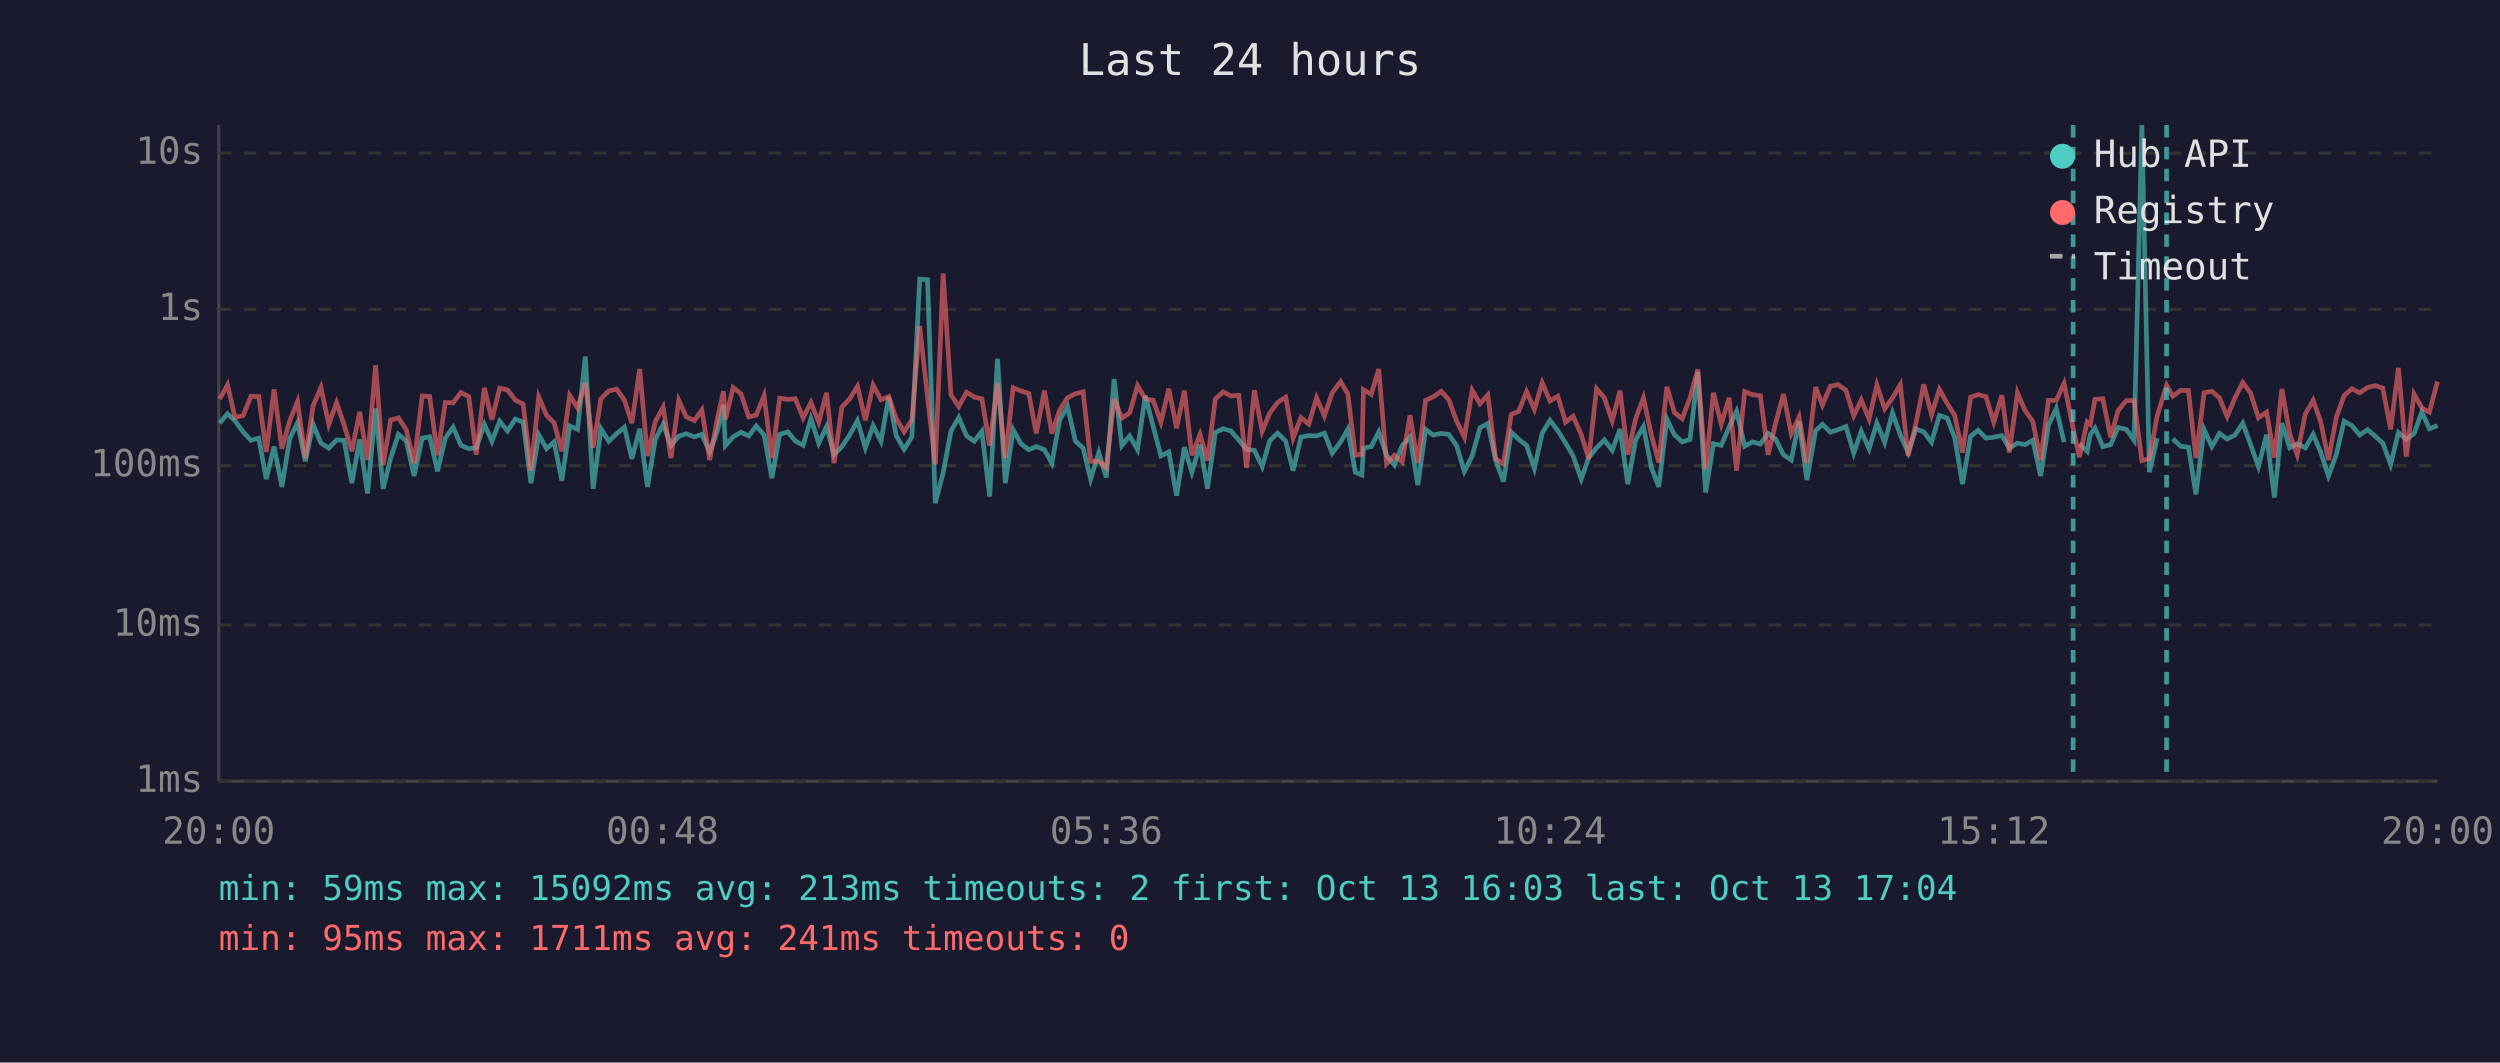
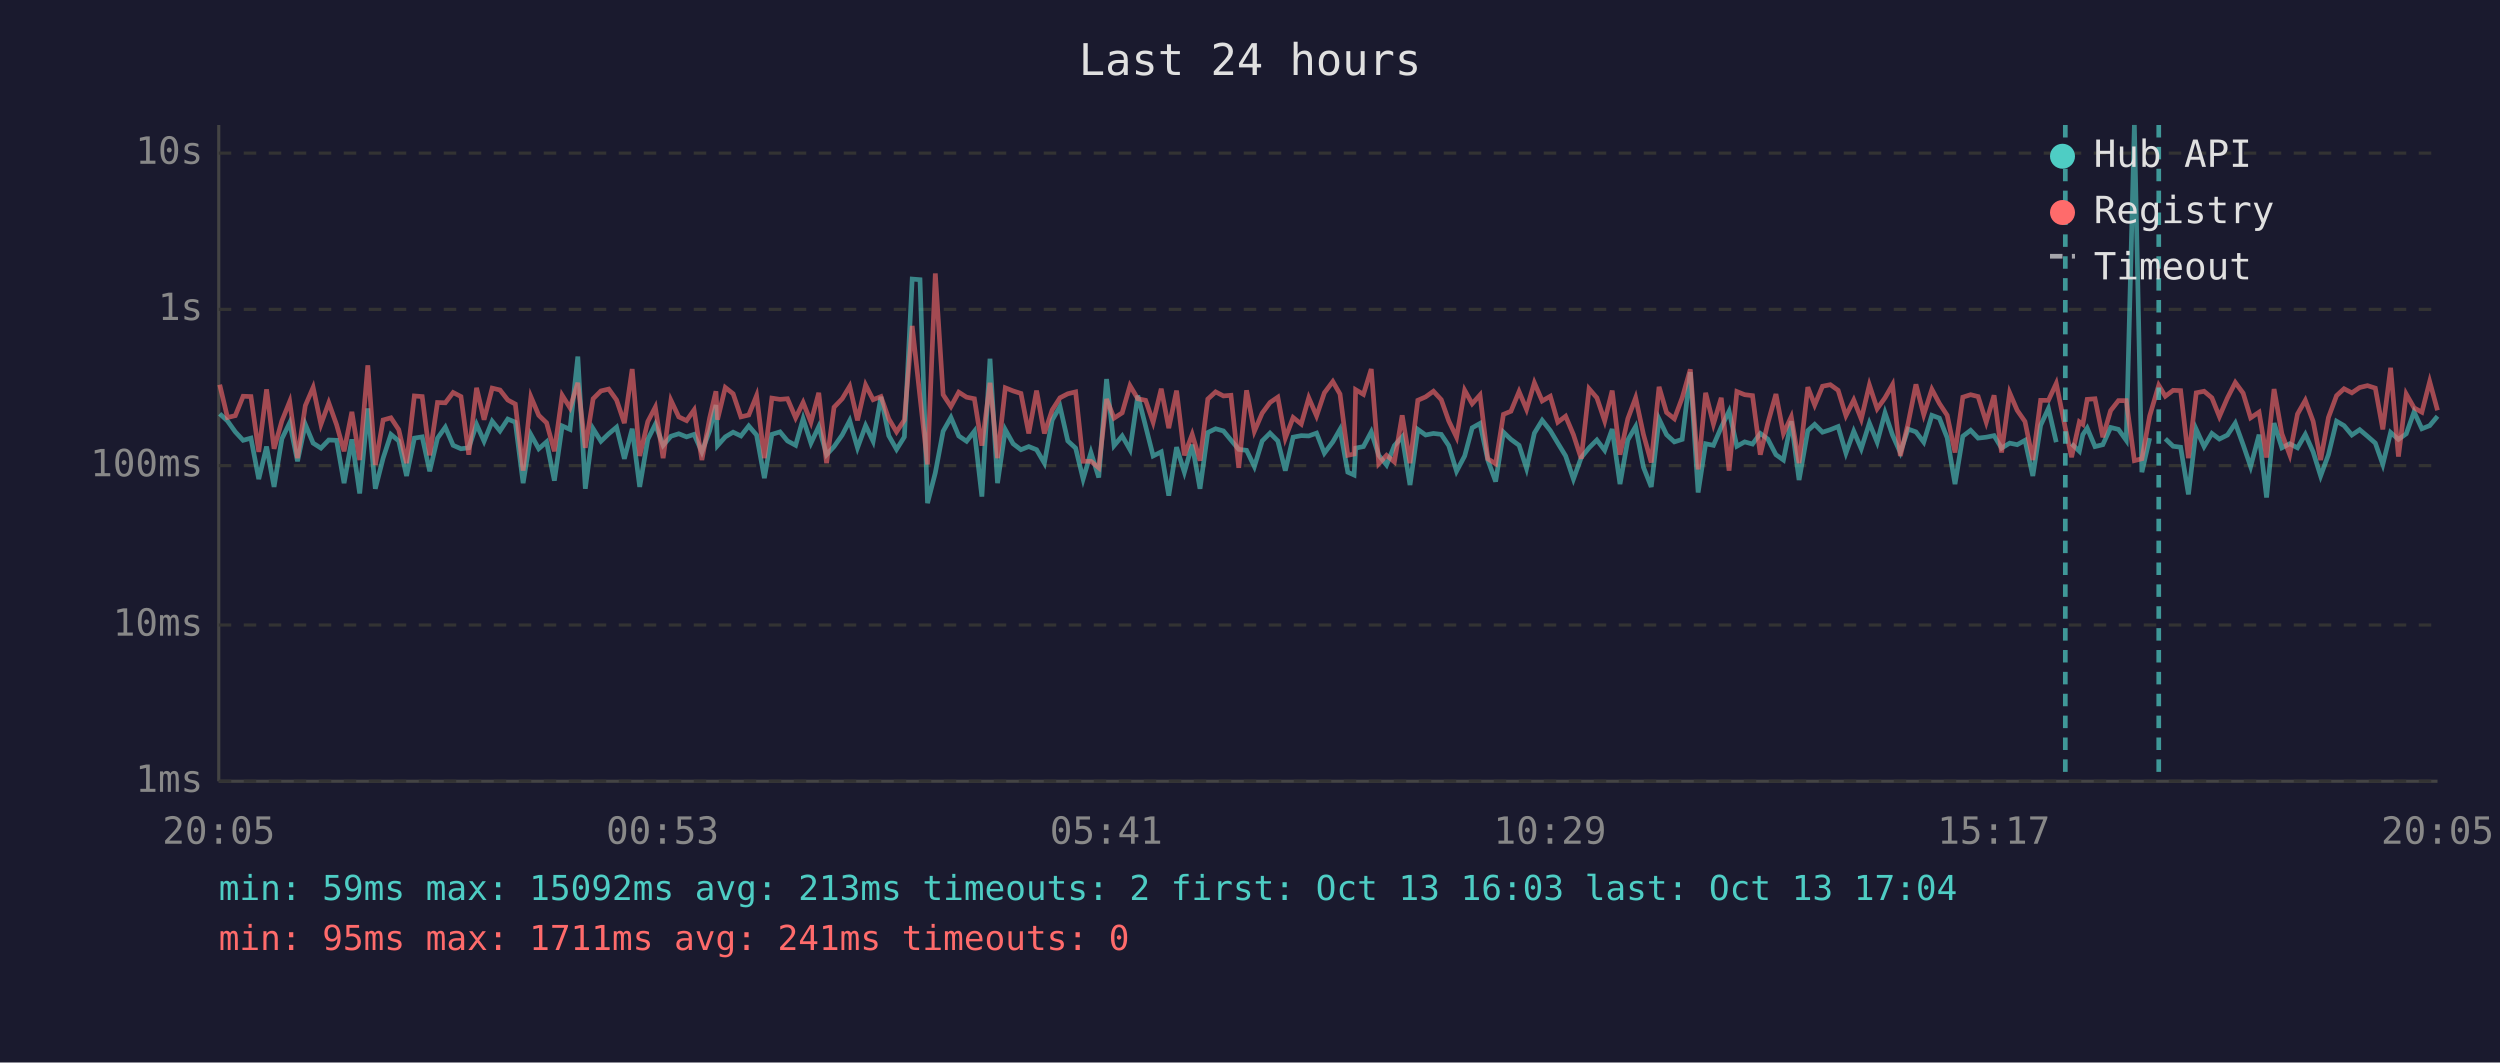
<svg xmlns="http://www.w3.org/2000/svg" viewBox="0 0 800 340" font-family="monospace" font-size="12">
  <rect width="800" height="340" fill="#1a1a2e" />
  <text x="400" y="24" fill="#e0e0e0" font-size="14" text-anchor="middle">Last 24 hours</text>
  <line x1="70" y1="40" x2="70" y2="250" stroke="#444" stroke-width="1" />
  <line x1="70" y1="250" x2="780" y2="250" stroke="#444" stroke-width="1" />
  <line x1="70" y1="250" x2="780" y2="250" stroke="#333" stroke-width="1" stroke-dasharray="4" />
  <text x="65" y="250" fill="#888" text-anchor="end" dominant-baseline="middle">1ms</text>
  <line x1="70" y1="200" x2="780" y2="200" stroke="#333" stroke-width="1" stroke-dasharray="4" />
  <text x="65" y="200" fill="#888" text-anchor="end" dominant-baseline="middle">10ms</text>
  <line x1="70" y1="149" x2="780" y2="149" stroke="#333" stroke-width="1" stroke-dasharray="4" />
  <text x="65" y="149" fill="#888" text-anchor="end" dominant-baseline="middle">100ms</text>
  <line x1="70" y1="99" x2="780" y2="99" stroke="#333" stroke-width="1" stroke-dasharray="4" />
  <text x="65" y="99" fill="#888" text-anchor="end" dominant-baseline="middle">1s</text>
  <line x1="70" y1="49" x2="780" y2="49" stroke="#333" stroke-width="1" stroke-dasharray="4" />
  <text x="65" y="49" fill="#888" text-anchor="end" dominant-baseline="middle">10s</text>
-   <text x="70" y="270" fill="#888" text-anchor="middle">20:00</text>
-   <text x="212" y="270" fill="#888" text-anchor="middle">00:48</text>
-   <text x="354" y="270" fill="#888" text-anchor="middle">05:36</text>
-   <text x="496" y="270" fill="#888" text-anchor="middle">10:24</text>
-   <text x="638" y="270" fill="#888" text-anchor="middle">15:12</text>
-   <text x="780" y="270" fill="#888" text-anchor="middle">20:00</text>
-   <polyline points="70.3,135.4 72.8,132.4 75.2,134.7 77.8,138.2 80.3,140.9 82.8,140.2 85.2,153.3 87.7,142.9 90.2,155.8 92.7,140.4 95.2,135.3 97.7,147.6 100.2,135.8 102.7,141.8 105.2,143.4 107.7,140.8 110.1,140.9 112.6,154.6 115.1,140.6 117.6,157.9 120.2,130.7 122.6,156.4 125.0,146.6 127.5,139.0 130.0,141.1 132.5,152.3 135.1,140.2 137.5,139.8 140.0,150.8 142.5,140.2 145.0,136.7 147.5,142.5 150.0,143.6 152.4,143.3 155.0,135.8 157.4,141.2 159.9,134.8 162.4,137.9 164.9,134.1 167.4,135.1 169.9,154.6 172.4,139.1 174.9,143.6 177.3,141.4 179.8,153.8 182.3,136.3 184.8,137.4 187.3,114.1 189.8,156.4 192.3,137.2 194.8,141.2 197.3,138.8 199.8,136.7 202.2,146.8 204.7,137.2 207.2,155.8 209.7,140.6 212.2,135.8 214.7,142.5 217.2,139.6 219.6,138.8 222.2,139.8 224.6,139.0 227.1,144.6 229.6,137.8 231.5,129.6 232.1,142.6 234.6,139.8 237.1,138.3 239.6,139.5 242.0,136.3 244.5,139.2 247.0,153.0 249.5,139.0 252.1,138.2 254.5,141.1 257.0,142.5 259.5,134.0 262.0,141.8 264.5,136.5 266.9,145.5 269.4,142.9 271.9,139.2 274.4,134.6 276.9,143.3 279.4,136.2 281.9,141.2 284.4,127.0 286.8,139.4 289.3,143.8 291.8,139.8 294.3,89.3 296.8,89.5 299.3,161.0 301.8,151.3 304.3,138.0 306.8,133.6 309.3,139.5 311.8,141.2 314.2,138.0 316.7,158.9 319.2,114.8 321.7,154.6 324.2,137.5 326.7,142.0 329.2,143.9 331.6,142.9 334.2,143.9 336.6,148.2 339.1,134.4 341.6,130.1 344.1,141.1 346.6,143.4 349.0,153.3 351.6,144.8 354.0,152.8 356.5,121.3 359.0,142.6 361.5,139.5 364.0,143.9 366.5,126.6 369.0,136.4 371.5,145.9 374.0,144.6 376.5,158.6 379.0,143.1 381.4,151.1 384.0,142.3 386.4,156.4 388.9,138.4 391.4,137.2 393.9,137.9 396.4,140.8 398.9,143.8 401.4,144.1 403.9,149.3 406.3,141.1 408.8,138.6 411.4,141.1 413.8,150.6 416.3,139.9 418.8,139.4 421.3,139.5 423.8,138.6 426.3,145.0 429.0,141.4 431.3,137.4 433.7,151.1 435.8,152.0 436.3,143.4 438.8,142.9 441.2,138.2 443.7,145.7 446.2,148.8 448.7,142.6 451.2,139.8 453.7,155.2 456.2,137.4 458.6,139.2 461.2,138.7 463.6,139.0 466.1,142.6 468.6,150.8 471.1,145.9 473.6,136.9 476.1,135.5 478.6,147.2 481.1,154.1 483.6,138.3 486.0,140.6 488.5,142.5 491.0,149.9 493.5,138.6 496.0,134.5 498.5,137.8 501.0,141.8 503.4,145.9 506.0,153.3 508.4,146.4 510.9,143.3 513.4,140.8 515.9,144.1 518.4,137.3 520.9,154.9 523.4,140.8 525.9,136.5 528.4,149.5 530.8,155.8 533.4,134.1 535.8,139.1 538.3,141.4 540.8,140.6 543.3,119.1 545.8,157.6 548.3,142.0 550.8,142.5 553.3,136.7 555.7,131.6 558.3,142.8 560.8,141.4 563.3,142.1 565.8,138.7 568.2,140.5 570.7,145.5 573.2,147.2 575.7,134.8 578.2,153.6 581.0,137.8 583.2,135.8 585.7,138.3 588.2,137.5 590.7,136.5 593.2,145.0 595.6,138.0 598.1,143.6 600.6,135.4 603.1,141.5 605.6,132.1 608.1,139.2 610.6,144.8 613.1,137.3 615.6,138.2 618.1,141.5 620.6,132.9 623.1,133.8 625.5,140.1 628.0,154.9 630.6,139.6 633.0,137.7 635.5,140.2 638.0,139.9 640.6,139.4 643.0,143.4 645.6,141.8 648.0,142.3 650.5,140.9 653.0,152.3 655.5,136.1 658.0,130.7 660.5,141.5" fill="none" stroke="#4ecdc4" stroke-width="1.5" opacity="0.6" />
-   <polyline points="665.4,142.0 667.9,144.4 668.9,139.1 670.4,137.0 672.9,142.9 675.4,142.3 677.8,136.8 680.4,137.4 682.9,140.9 685.4,40.0 687.8,151.1 690.3,140.2" fill="none" stroke="#4ecdc4" stroke-width="1.5" opacity="0.6" />
-   <polyline points="695.3,140.4 697.8,142.8 700.3,143.1 702.7,158.2 705.3,137.4 707.8,142.9 710.2,138.7 712.7,140.5 715.2,139.2 717.7,135.4 720.2,142.3 722.7,149.3 725.3,139.1 727.8,159.2 730.2,135.4 732.7,143.3 735.1,142.0 737.7,143.3 740.2,139.0 742.6,144.6 745.1,152.3 747.6,145.5 750.1,134.8 752.6,136.2 755.1,139.2 757.6,137.5 760.1,139.6 762.5,141.8 765.0,148.6 767.5,138.4 770.0,140.6 772.5,138.8 775.0,131.8 777.4,137.2 780.0,136.2" fill="none" stroke="#4ecdc4" stroke-width="1.5" opacity="0.6" />
-   <polyline points="70.3,127.7 72.8,123.1 75.2,133.6 77.8,133.0 80.3,126.8 82.8,126.9 85.2,144.6 87.7,124.6 90.2,143.6 92.7,134.7 95.2,128.5 97.7,146.6 100.2,129.8 102.7,124.0 105.2,135.8 107.7,128.9 110.1,135.9 112.6,144.4 115.1,131.8 117.6,147.2 120.2,116.9 122.6,148.8 125.0,134.4 127.5,133.7 130.0,137.5 132.5,148.2 135.1,126.7 137.5,126.9 140.0,145.7 142.5,128.8 145.0,128.9 147.5,125.6 150.0,126.9 152.4,145.5 155.0,124.1 157.4,134.3 159.9,124.2 162.4,124.8 164.9,128.0 167.4,129.3 169.9,150.6 172.4,127.0 174.9,132.9 177.3,135.3 179.8,144.4 182.3,126.5 184.8,130.5 187.3,122.5 189.8,143.3 192.3,127.6 194.8,125.1 197.3,124.5 199.8,128.0 202.2,135.4 204.7,118.1 207.2,145.9 209.7,134.9 212.2,130.3 214.7,146.6 217.2,128.1 219.6,133.4 222.2,134.6 224.6,131.2 227.1,147.2 229.6,133.7 231.5,125.2 232.1,134.3 234.6,124.0 237.1,126.0 239.6,133.4 242.0,132.8 244.5,126.6 247.0,146.6 249.5,127.4 252.1,127.8 254.5,127.6 257.0,133.7 259.5,128.8 262.0,135.1 264.5,125.7 266.9,148.2 269.4,130.3 271.9,127.6 274.4,123.6 276.9,134.5 279.4,123.2 281.9,127.9 284.4,126.9 286.8,134.0 289.3,138.2 291.8,134.4 294.3,104.3 296.8,127.0 299.3,148.6 301.8,87.5 304.3,126.3 306.8,130.1 309.3,125.5 311.8,127.1 314.2,127.6 316.7,142.6 319.2,122.5 321.7,146.6 324.2,124.1 326.7,125.1 329.2,125.9 331.6,138.7 334.2,125.0 336.6,138.7 339.1,131.2 341.6,127.3 344.1,126.0 346.6,125.4 349.0,147.6 351.6,147.6 354.0,149.7 356.5,127.7 359.0,133.8 361.5,132.1 364.0,123.4 366.5,127.6 369.0,128.1 371.5,135.1 374.0,124.4 376.5,137.0 379.0,125.0 381.4,145.7 384.0,139.0 386.4,147.4 388.9,127.7 391.4,125.4 393.9,126.7 396.4,126.5 398.9,149.7 401.4,124.9 403.9,138.0 406.3,132.2 408.8,128.8 411.4,127.1 413.8,140.2 416.3,133.6 418.8,135.7 421.3,127.3 423.8,133.1 426.3,125.7 429.0,122.1 431.3,126.1 433.7,145.7 435.8,145.3 436.3,124.7 438.8,126.2 441.2,118.1 443.7,148.4 446.2,145.7 448.7,147.8 451.2,132.9 453.7,148.2 456.2,128.1 458.6,127.0 461.2,125.2 463.6,127.9 466.1,134.7 468.6,139.9 471.1,124.9 473.6,129.2 476.1,126.4 478.6,146.8 481.1,148.4 483.6,132.6 486.0,131.6 488.5,125.3 491.0,131.0 493.5,122.5 496.0,128.3 498.5,126.8 501.0,135.1 503.4,133.2 506.0,139.1 508.4,146.8 510.9,124.4 513.4,127.3 515.9,134.7 518.4,125.0 520.9,145.5 523.4,134.0 525.9,127.3 528.4,139.0 530.8,148.0 533.4,123.8 535.8,132.0 538.3,134.0 540.8,127.3 543.3,118.2 545.8,150.2 548.3,125.7 550.8,135.7 553.3,127.3 555.7,150.6 558.3,125.3 560.8,126.3 563.3,126.6 565.8,145.5 568.2,135.4 570.7,126.1 573.2,138.7 575.7,133.4 578.2,148.2 581.0,123.9 583.2,129.6 585.7,123.6 588.2,123.1 590.7,124.9 593.2,133.0 595.6,128.0 598.1,134.1 600.6,123.2 603.1,130.8 605.6,127.3 608.1,123.1 610.6,145.9 613.1,135.5 615.6,123.0 618.1,132.7 620.6,124.6 623.1,129.1 625.5,132.9 628.0,144.8 630.6,127.1 633.0,126.3 635.5,126.9 638.0,135.1 640.6,126.5 643.0,144.8 645.6,125.7 648.0,131.3 650.5,134.9 653.0,147.2 655.5,128.1 658.0,128.1 660.5,122.7 663.4,137.0 665.4,146.3 667.9,135.0 668.9,135.8 670.4,127.8 672.9,127.6 675.4,139.9 677.8,131.4 680.4,128.2 682.9,128.2 685.4,147.4 687.8,146.8 690.3,133.1 693.3,123.3 695.3,126.8 697.8,124.9 700.3,125.0 702.7,146.6 705.3,125.7 707.8,125.2 710.2,127.3 712.7,133.3 715.2,127.3 717.7,122.4 720.2,125.8 722.7,133.7 725.3,131.9 727.8,146.4 730.2,124.5 732.7,138.8 735.1,145.5 737.7,132.5 740.2,128.1 742.6,134.8 745.1,147.2 747.6,133.6 750.1,126.6 752.6,124.4 755.1,125.7 757.6,124.0 760.1,123.4 762.5,124.2 765.0,137.4 767.5,117.7 770.0,146.1 772.5,126.1 775.0,130.5 777.4,131.9 780.0,122.1" fill="none" stroke="#ff6b6b" stroke-width="1.5" opacity="0.6" />
-   <line x1="663.4" y1="40" x2="663.4" y2="250" stroke="#4ecdc4" stroke-width="1.5" stroke-dasharray="4,3" opacity="0.7" />
-   <line x1="693.3" y1="40" x2="693.3" y2="250" stroke="#4ecdc4" stroke-width="1.5" stroke-dasharray="4,3" opacity="0.7" />
+   <text x="70" y="270" fill="#888" text-anchor="middle">20:05</text>
+   <text x="212" y="270" fill="#888" text-anchor="middle">00:53</text>
+   <text x="354" y="270" fill="#888" text-anchor="middle">05:41</text>
+   <text x="496" y="270" fill="#888" text-anchor="middle">10:29</text>
+   <text x="638" y="270" fill="#888" text-anchor="middle">15:17</text>
+   <text x="780" y="270" fill="#888" text-anchor="middle">20:05</text>
+   <polyline points="70.3,132.4 72.8,134.7 75.3,138.2 77.8,140.9 80.3,140.2 82.8,153.3 85.3,142.9 87.7,155.8 90.2,140.4 92.7,135.3 95.2,147.6 97.7,135.8 100.2,141.8 102.7,143.4 105.2,140.8 107.7,140.9 110.1,154.6 112.6,140.6 115.1,157.9 117.7,130.7 120.1,156.4 122.6,146.6 125.1,139.0 127.6,141.1 130.1,152.3 132.6,140.2 135.1,139.8 137.5,150.8 140.0,140.2 142.5,136.7 145.0,142.5 147.5,143.6 150.0,143.3 152.5,135.8 154.9,141.2 157.5,134.8 160.0,137.9 162.5,134.1 164.9,135.1 167.4,154.6 169.9,139.1 172.4,143.6 174.9,141.4 177.4,153.8 179.9,136.3 182.4,137.4 184.9,114.1 187.3,156.4 189.8,137.2 192.3,141.2 194.8,138.8 197.3,136.7 199.8,146.8 202.3,137.2 204.7,155.8 207.3,140.6 209.7,135.8 212.2,142.5 214.7,139.6 217.2,138.8 219.7,139.8 222.1,139.0 224.6,144.6 227.1,137.8 229.1,129.6 229.6,142.6 232.1,139.8 234.6,138.3 237.1,139.5 239.6,136.3 242.1,139.2 244.6,153.0 247.0,139.0 249.6,138.2 252.0,141.1 254.6,142.5 257.0,134.0 259.5,141.8 262.0,136.5 264.5,145.5 266.9,142.9 269.5,139.2 271.9,134.6 274.4,143.3 277.0,136.2 279.4,141.2 281.9,127.0 284.4,139.4 286.9,143.8 289.4,139.8 291.9,89.3 294.4,89.5 296.8,161.0 299.3,151.3 301.8,138.0 304.3,133.6 306.8,139.5 309.3,141.2 311.8,138.0 314.2,158.9 316.8,114.8 319.2,154.6 321.7,137.5 324.2,142.0 326.7,143.9 329.2,142.9 331.7,143.9 334.2,148.2 336.7,134.4 339.2,130.1 341.7,141.1 344.2,143.4 346.6,153.3 349.1,144.8 351.6,152.8 354.1,121.3 356.5,142.6 359.1,139.5 361.6,143.9 364.1,126.6 366.6,136.4 369.0,145.9 371.6,144.6 374.0,158.6 376.5,143.1 379.0,151.1 381.5,142.3 384.0,156.4 386.5,138.4 389.0,137.2 391.5,137.9 393.9,140.8 396.4,143.8 398.9,144.1 401.4,149.3 403.9,141.1 406.4,138.6 408.9,141.1 411.3,150.6 413.8,139.9 416.4,139.4 418.8,139.5 421.3,138.6 423.8,145.0 426.5,141.4 428.8,137.4 431.3,151.1 433.3,152.0 433.8,143.4 436.3,142.9 438.8,138.2 441.2,145.7 443.7,148.8 446.2,142.6 448.7,139.8 451.2,155.2 453.7,137.4 456.2,139.2 458.7,138.7 461.2,139.0 463.6,142.6 466.1,150.8 468.7,145.9 471.1,136.9 473.6,135.5 476.1,147.2 478.6,154.1 481.1,138.3 483.5,140.6 486.1,142.5 488.5,149.9 491.0,138.6 493.5,134.5 496.1,137.8 498.5,141.8 501.0,145.9 503.5,153.3 506.0,146.4 508.5,143.3 511.0,140.8 513.5,144.1 515.9,137.3 518.4,154.9 520.9,140.8 523.4,136.5 525.9,149.5 528.4,155.8 530.9,134.1 533.3,139.1 535.8,141.4 538.3,140.6 540.9,119.1 543.4,157.6 545.8,142.0 548.3,142.5 550.8,136.7 553.3,131.6 555.8,142.8 558.3,141.4 560.8,142.1 563.3,138.7 565.7,140.5 568.3,145.5 570.7,147.2 573.2,134.8 575.7,153.6 578.5,137.8 580.7,135.8 583.2,138.3 585.7,137.5 588.2,136.5 590.7,145.0 593.2,138.0 595.6,143.6 598.2,135.4 600.7,141.5 603.2,132.1 605.6,139.2 608.1,144.8 610.6,137.3 613.1,138.2 615.6,141.5 618.2,132.9 620.6,133.8 623.1,140.1 625.6,154.9 628.1,139.6 630.6,137.7 633.0,140.2 635.6,139.9 638.1,139.4 640.5,143.4 643.1,141.8 645.5,142.3 648.0,140.9 650.5,152.3 653.0,136.1 655.5,130.7 658.0,141.5" fill="none" stroke="#4ecdc4" stroke-width="1.5" opacity="0.6" />
+   <polyline points="662.9,142.0 665.4,144.4 666.5,139.1 667.9,137.0 670.4,142.9 672.9,142.3 675.4,136.8 677.9,137.4 680.4,140.9 683.0,40.0 685.4,151.1 687.9,140.2" fill="none" stroke="#4ecdc4" stroke-width="1.5" opacity="0.6" />
+   <polyline points="692.9,140.4 695.4,142.8 697.8,143.1 700.3,158.2 702.8,137.4 705.3,142.9 707.8,138.7 710.2,140.5 712.8,139.2 715.3,135.4 717.8,142.3 720.2,149.3 722.9,139.1 725.3,159.2 727.7,135.4 730.2,143.3 732.7,142.0 735.2,143.3 737.7,139.0 740.2,144.6 742.6,152.3 745.1,145.5 747.7,134.8 750.1,136.2 752.6,139.2 755.1,137.5 757.6,139.6 760.1,141.8 762.5,148.6 765.0,138.4 767.5,140.6 770.0,138.8 772.5,131.8 775.0,137.2 777.5,136.2 780.0,133.2" fill="none" stroke="#4ecdc4" stroke-width="1.5" opacity="0.6" />
+   <polyline points="70.3,123.1 72.8,133.6 75.3,133.0 77.8,126.8 80.3,126.9 82.8,144.6 85.3,124.6 87.7,143.6 90.2,134.7 92.7,128.5 95.2,146.6 97.7,129.8 100.2,124.0 102.7,135.8 105.2,128.9 107.7,135.9 110.1,144.4 112.6,131.8 115.1,147.2 117.7,116.9 120.1,148.8 122.6,134.4 125.1,133.7 127.6,137.5 130.1,148.2 132.6,126.7 135.1,126.9 137.5,145.7 140.0,128.8 142.5,128.9 145.0,125.6 147.5,126.9 150.0,145.5 152.5,124.1 154.9,134.3 157.5,124.2 160.0,124.8 162.5,128.0 164.9,129.3 167.4,150.6 169.9,127.0 172.4,132.9 174.9,135.3 177.4,144.4 179.9,126.5 182.4,130.5 184.9,122.5 187.3,143.3 189.8,127.6 192.3,125.1 194.8,124.5 197.3,128.0 199.8,135.4 202.3,118.1 204.7,145.9 207.3,134.9 209.7,130.3 212.2,146.6 214.7,128.1 217.2,133.4 219.7,134.6 222.1,131.2 224.6,147.2 227.1,133.7 229.1,125.2 229.6,134.3 232.1,124.0 234.6,126.0 237.1,133.4 239.6,132.8 242.1,126.6 244.6,146.6 247.0,127.4 249.6,127.8 252.0,127.6 254.6,133.7 257.0,128.8 259.5,135.1 262.0,125.7 264.5,148.2 266.9,130.3 269.5,127.6 271.9,123.6 274.4,134.5 277.0,123.2 279.4,127.9 281.9,126.9 284.4,134.0 286.9,138.2 289.4,134.4 291.9,104.3 294.4,127.0 296.8,148.6 299.3,87.5 301.8,126.3 304.3,130.1 306.8,125.5 309.3,127.1 311.8,127.6 314.2,142.6 316.8,122.5 319.2,146.6 321.7,124.1 324.2,125.1 326.7,125.9 329.2,138.7 331.7,125.0 334.2,138.7 336.7,131.2 339.2,127.3 341.7,126.0 344.2,125.4 346.6,147.6 349.1,147.6 351.6,149.7 354.1,127.7 356.5,133.8 359.1,132.1 361.6,123.4 364.1,127.6 366.6,128.1 369.0,135.1 371.6,124.4 374.0,137.0 376.5,125.0 379.0,145.7 381.5,139.0 384.0,147.4 386.5,127.7 389.0,125.4 391.5,126.7 393.9,126.5 396.4,149.7 398.9,124.9 401.4,138.0 403.9,132.2 406.4,128.8 408.9,127.1 411.3,140.2 413.8,133.6 416.4,135.7 418.8,127.3 421.3,133.1 423.8,125.7 426.5,122.1 428.8,126.1 431.3,145.7 433.3,145.3 433.8,124.7 436.3,126.2 438.8,118.1 441.2,148.4 443.7,145.7 446.2,147.8 448.7,132.9 451.2,148.2 453.7,128.1 456.2,127.0 458.7,125.2 461.2,127.9 463.6,134.7 466.1,139.9 468.7,124.9 471.1,129.2 473.6,126.4 476.1,146.8 478.6,148.4 481.1,132.6 483.5,131.6 486.1,125.3 488.5,131.0 491.0,122.5 493.5,128.3 496.1,126.8 498.5,135.1 501.0,133.2 503.5,139.1 506.0,146.8 508.5,124.4 511.0,127.3 513.5,134.7 515.9,125.0 518.4,145.5 520.9,134.0 523.4,127.3 525.9,139.0 528.4,148.0 530.9,123.8 533.3,132.0 535.8,134.0 538.3,127.3 540.9,118.2 543.4,150.2 545.8,125.7 548.3,135.7 550.8,127.3 553.3,150.6 555.8,125.3 558.3,126.3 560.8,126.6 563.3,145.5 565.7,135.4 568.3,126.1 570.7,138.7 573.2,133.4 575.7,148.2 578.5,123.9 580.7,129.6 583.2,123.6 585.7,123.1 588.2,124.9 590.7,133.0 593.2,128.0 595.6,134.1 598.2,123.2 600.7,130.8 603.2,127.3 605.6,123.1 608.1,145.9 610.6,135.5 613.1,123.0 615.6,132.7 618.2,124.6 620.6,129.1 623.1,132.9 625.6,144.8 628.1,127.1 630.6,126.3 633.0,126.9 635.6,135.1 638.1,126.5 640.5,144.8 643.1,125.7 645.5,131.3 648.0,134.9 650.5,147.2 653.0,128.1 655.5,128.1 658.0,122.7 660.9,137.0 662.9,146.3 665.4,135.0 666.5,135.8 667.9,127.8 670.4,127.6 672.9,139.9 675.4,131.4 677.9,128.2 680.4,128.2 683.0,147.4 685.4,146.8 687.9,133.1 690.8,123.3 692.9,126.8 695.4,124.9 697.8,125.0 700.3,146.6 702.8,125.7 705.3,125.2 707.8,127.3 710.2,133.3 712.8,127.3 715.3,122.4 717.8,125.8 720.2,133.7 722.9,131.9 725.3,146.4 727.7,124.5 730.2,138.8 732.7,145.5 735.2,132.5 737.7,128.1 740.2,134.8 742.6,147.2 745.1,133.6 747.7,126.6 750.1,124.4 752.6,125.7 755.1,124.0 757.6,123.4 760.1,124.2 762.5,137.4 765.0,117.7 767.5,146.1 770.0,126.1 772.5,130.5 775.0,131.9 777.5,122.1 780.0,131.3" fill="none" stroke="#ff6b6b" stroke-width="1.5" opacity="0.6" />
+   <line x1="660.9" y1="40" x2="660.9" y2="250" stroke="#4ecdc4" stroke-width="1.5" stroke-dasharray="4,3" opacity="0.7" />
+   <line x1="690.8" y1="40" x2="690.8" y2="250" stroke="#4ecdc4" stroke-width="1.5" stroke-dasharray="4,3" opacity="0.7" />
  <circle cx="660" cy="50" r="4" fill="#4ecdc4" />
  <text x="670" y="50" fill="#e0e0e0" dominant-baseline="middle">Hub API</text>
  <circle cx="660" cy="68" r="4" fill="#ff6b6b" />
  <text x="670" y="68" fill="#e0e0e0" dominant-baseline="middle">Registry</text>
  <line x1="656" y1="82" x2="664" y2="82" stroke="#e0e0e0" stroke-width="1.5" stroke-dasharray="4,3" opacity="0.7" />
  <text x="670" y="86" fill="#e0e0e0" dominant-baseline="middle">Timeout</text>
  <text x="70" y="288" fill="#4ecdc4" font-size="11">min: 59ms  max: 15092ms  avg: 213ms  timeouts: 2  first: Oct 13 16:03  last: Oct 13 17:04</text>
  <text x="70" y="304" fill="#ff6b6b" font-size="11">min: 95ms  max: 1711ms  avg: 241ms  timeouts: 0</text>
</svg>
